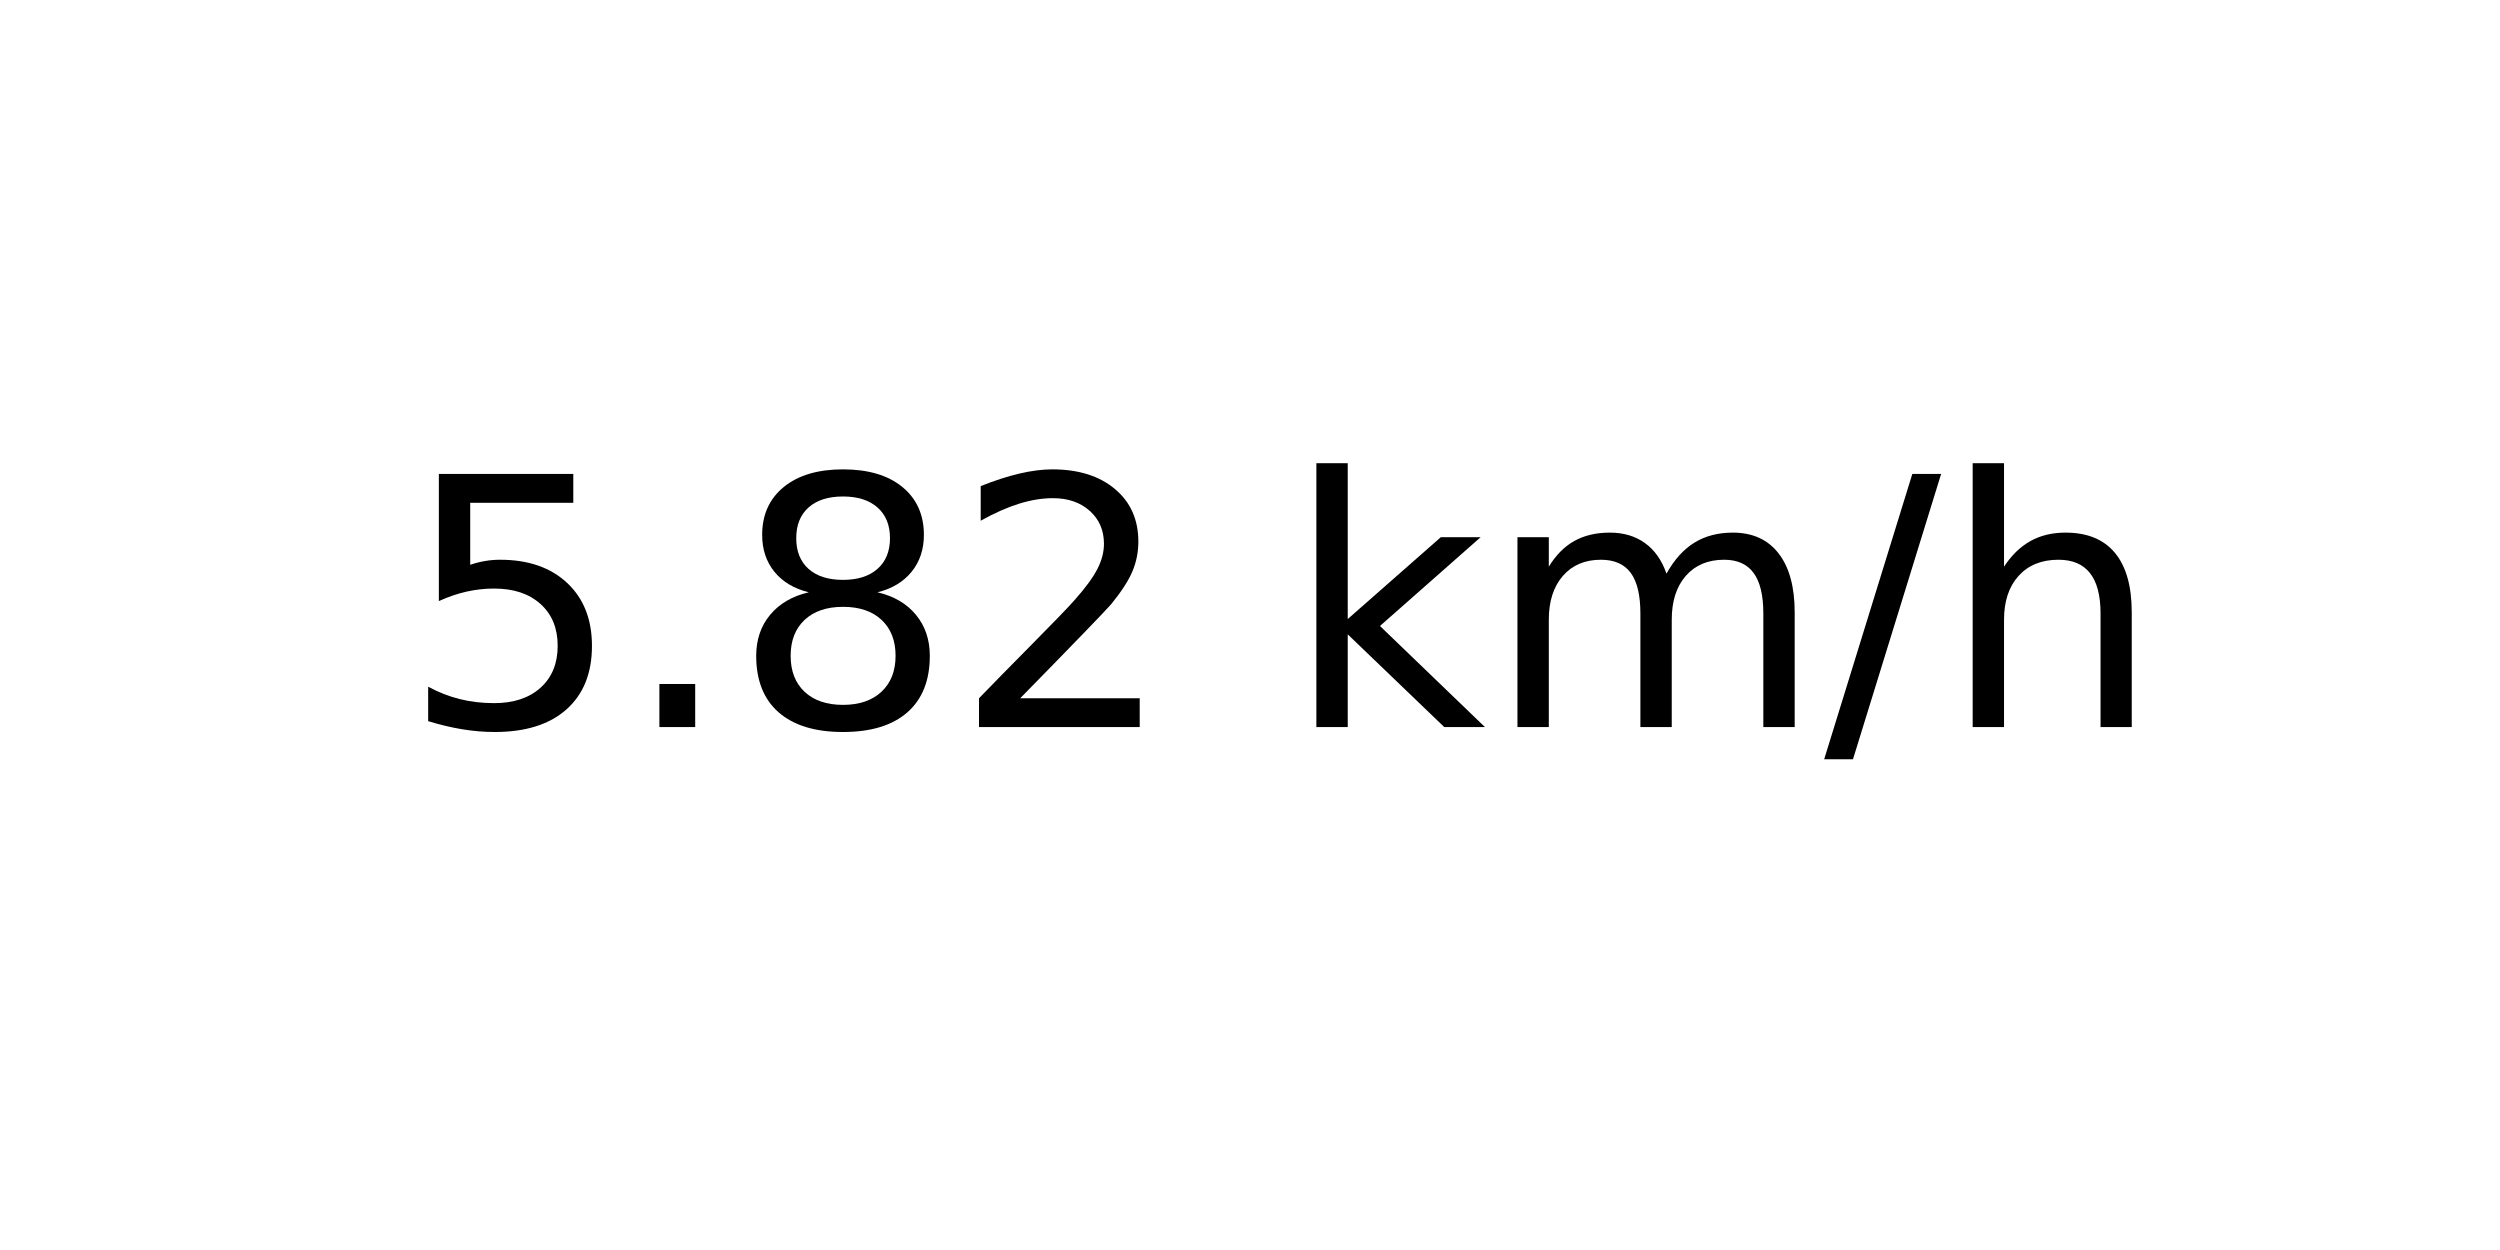
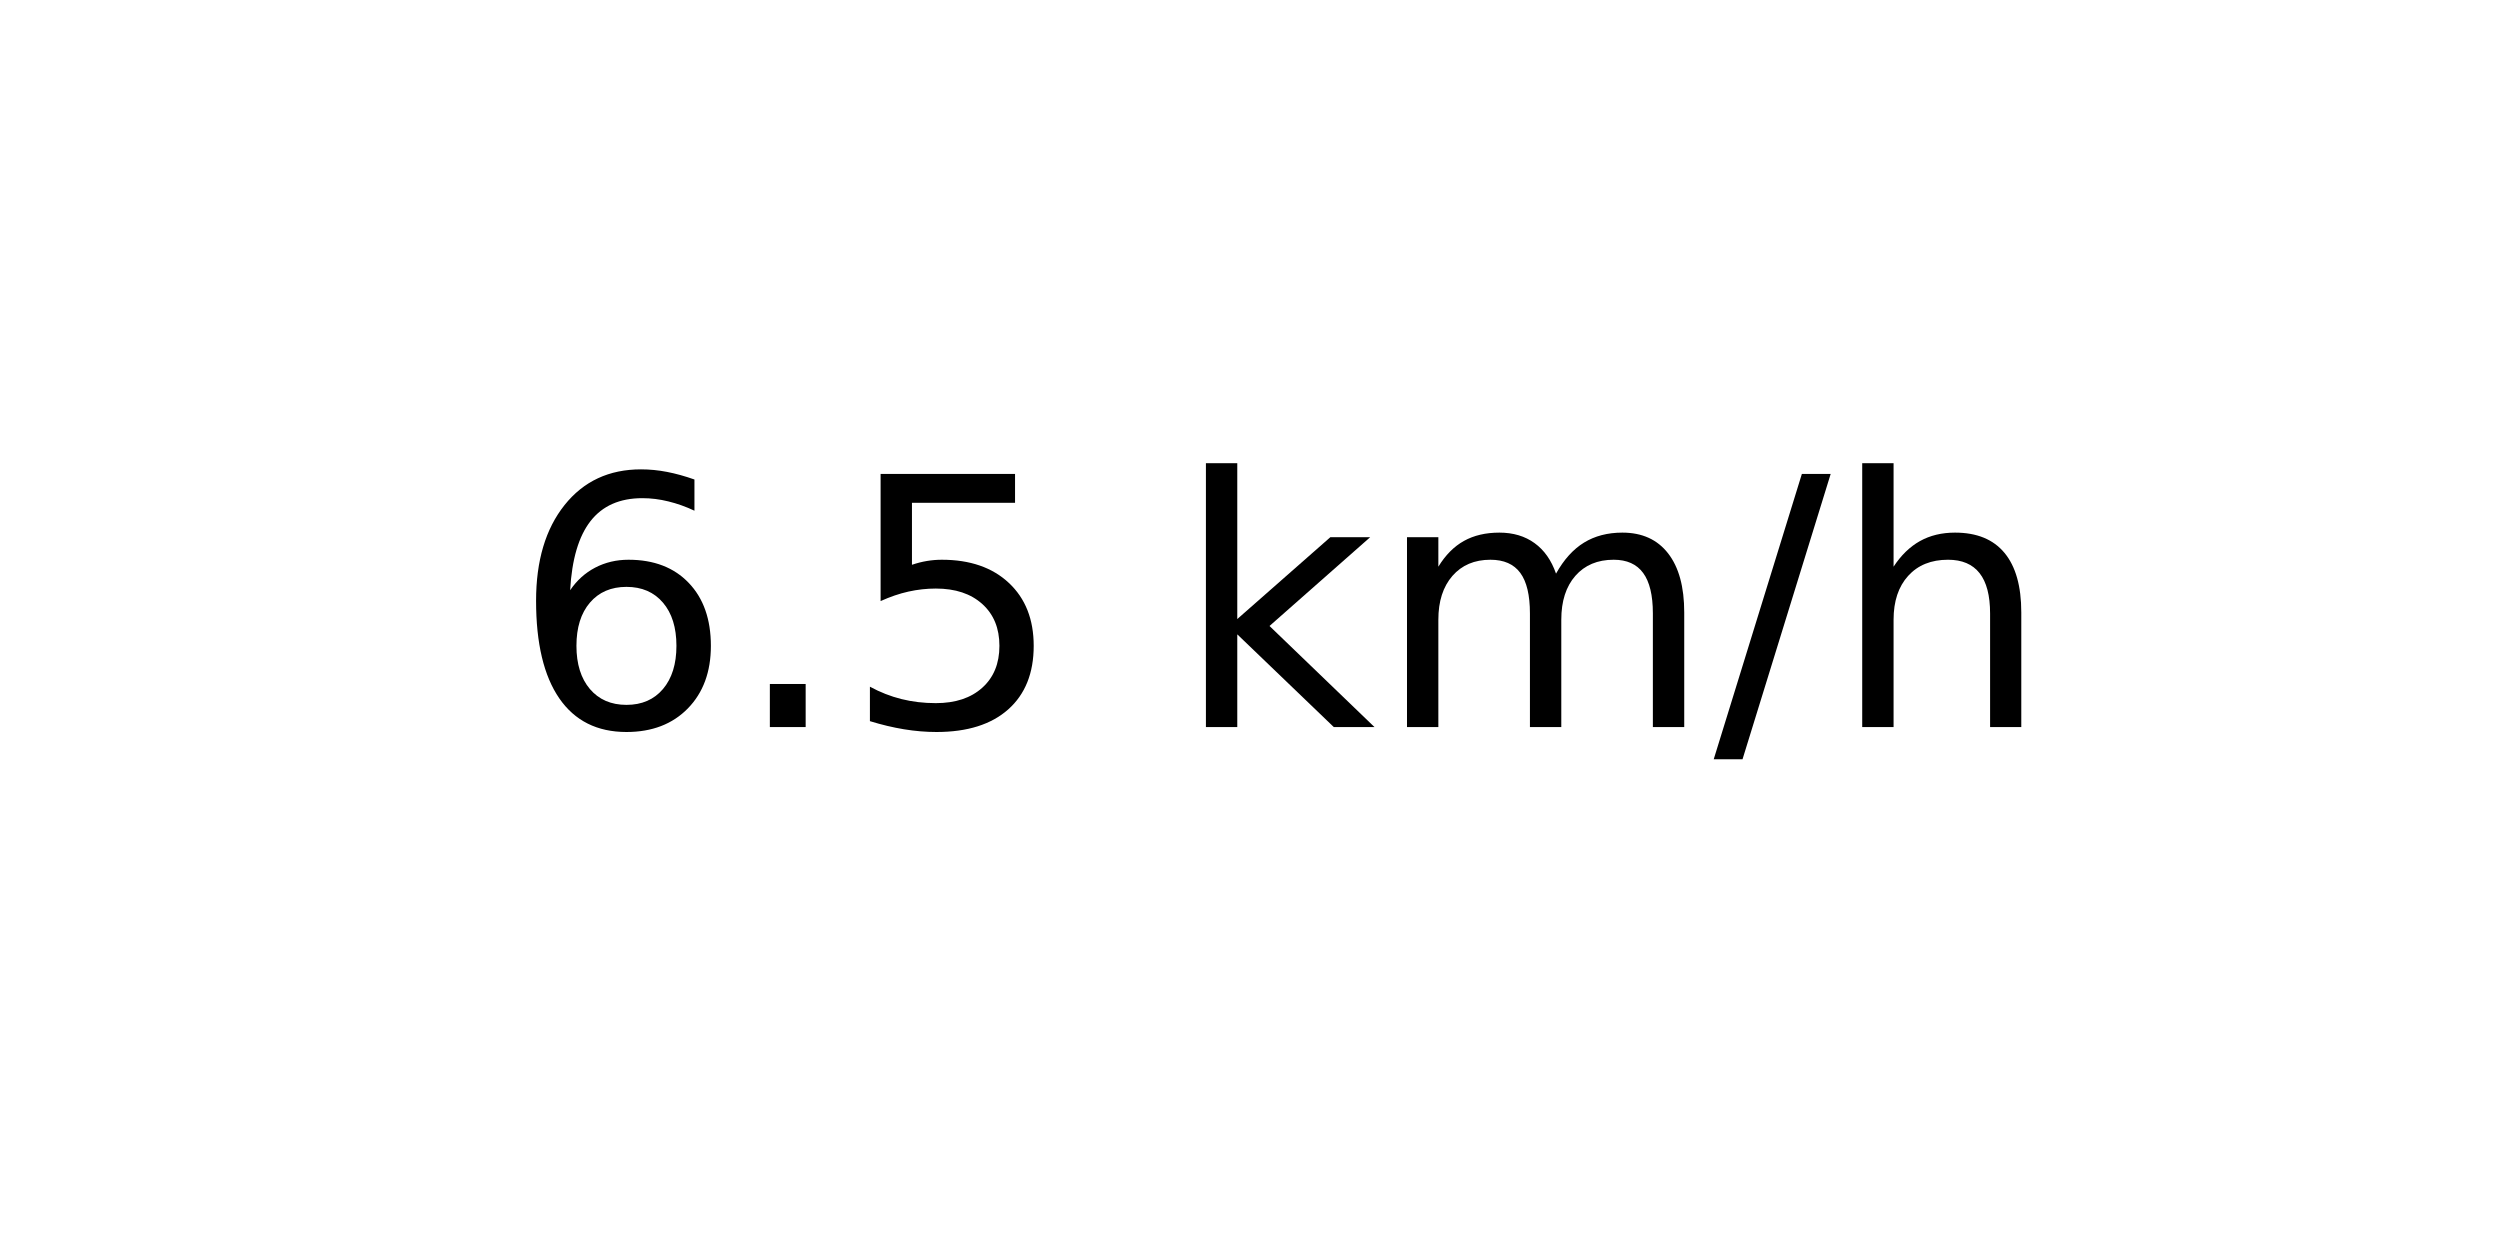
<svg xmlns="http://www.w3.org/2000/svg" xmlns:xlink="http://www.w3.org/1999/xlink" width="72pt" height="36pt" viewBox="0 0 72 36" version="1.1">
  <defs>
    <style type="text/css">*{stroke-linejoin: round; stroke-linecap: butt}</style>
  </defs>
  <g id="figure_1">
    <g id="axes_1">
      <g id="text_1">
-         <g transform="translate(11.55937 20.93937) scale(0.1 -0.1)">
+         <g transform="translate(14.74062 20.93937) scale(0.1 -0.1)">
          <defs>
+             <path id="DejaVuSans-36" d="M 2113 2584  Q 1688 2584 1439 2293  Q 1191 2003 1191 1497  Q 1191 994 1439 701  Q 1688 409 2113 409  Q 2538 409 2786 701  Q 3034 994 3034 1497  Q 3034 2003 2786 2293  Q 2538 2584 2113 2584  z M 3366 4563  L 3366 3988  Q 3128 4100 2886 4159  Q 2644 4219 2406 4219  Q 1781 4219 1451 3797  Q 1122 3375 1075 2522  Q 1259 2794 1537 2939  Q 1816 3084 2150 3084  Q 2853 3084 3261 2657  Q 3669 2231 3669 1497  Q 3669 778 3244 343  Q 2819 -91 2113 -91  Q 1303 -91 875 529  Q 447 1150 447 2328  Q 447 3434 972 4092  Q 1497 4750 2381 4750  Q 2619 4750 2861 4703  Q 3103 4656 3366 4563  z " transform="scale(0.015625)" />
+             <path id="DejaVuSans-2e" d="M 684 794  L 1344 794  L 1344 0  L 684 0  L 684 794  z " transform="scale(0.015625)" />
            <path id="DejaVuSans-35" d="M 691 4666  L 3169 4666  L 3169 4134  L 1269 4134  L 1269 2991  Q 1406 3038 1543 3061  Q 1681 3084 1819 3084  Q 2600 3084 3056 2656  Q 3513 2228 3513 1497  Q 3513 744 3044 326  Q 2575 -91 1722 -91  Q 1428 -91 1123 -41  Q 819 9 494 109  L 494 744  Q 775 591 1075 516  Q 1375 441 1709 441  Q 2250 441 2565 725  Q 2881 1009 2881 1497  Q 2881 1984 2565 2268  Q 2250 2553 1709 2553  Q 1456 2553 1204 2497  Q 953 2441 691 2322  L 691 4666  z " transform="scale(0.015625)" />
-             <path id="DejaVuSans-2e" d="M 684 794  L 1344 794  L 1344 0  L 684 0  L 684 794  z " transform="scale(0.015625)" />
-             <path id="DejaVuSans-38" d="M 2034 2216  Q 1584 2216 1326 1975  Q 1069 1734 1069 1313  Q 1069 891 1326 650  Q 1584 409 2034 409  Q 2484 409 2743 651  Q 3003 894 3003 1313  Q 3003 1734 2745 1975  Q 2488 2216 2034 2216  z M 1403 2484  Q 997 2584 770 2862  Q 544 3141 544 3541  Q 544 4100 942 4425  Q 1341 4750 2034 4750  Q 2731 4750 3128 4425  Q 3525 4100 3525 3541  Q 3525 3141 3298 2862  Q 3072 2584 2669 2484  Q 3125 2378 3379 2068  Q 3634 1759 3634 1313  Q 3634 634 3220 271  Q 2806 -91 2034 -91  Q 1263 -91 848 271  Q 434 634 434 1313  Q 434 1759 690 2068  Q 947 2378 1403 2484  z M 1172 3481  Q 1172 3119 1398 2916  Q 1625 2713 2034 2713  Q 2441 2713 2670 2916  Q 2900 3119 2900 3481  Q 2900 3844 2670 4047  Q 2441 4250 2034 4250  Q 1625 4250 1398 4047  Q 1172 3844 1172 3481  z " transform="scale(0.015625)" />
-             <path id="DejaVuSans-32" d="M 1228 531  L 3431 531  L 3431 0  L 469 0  L 469 531  Q 828 903 1448 1529  Q 2069 2156 2228 2338  Q 2531 2678 2651 2914  Q 2772 3150 2772 3378  Q 2772 3750 2511 3984  Q 2250 4219 1831 4219  Q 1534 4219 1204 4116  Q 875 4013 500 3803  L 500 4441  Q 881 4594 1212 4672  Q 1544 4750 1819 4750  Q 2544 4750 2975 4387  Q 3406 4025 3406 3419  Q 3406 3131 3298 2873  Q 3191 2616 2906 2266  Q 2828 2175 2409 1742  Q 1991 1309 1228 531  z " transform="scale(0.015625)" />
            <path id="DejaVuSans-20" transform="scale(0.015625)" />
            <path id="DejaVuSans-6b" d="M 581 4863  L 1159 4863  L 1159 1991  L 2875 3500  L 3609 3500  L 1753 1863  L 3688 0  L 2938 0  L 1159 1709  L 1159 0  L 581 0  L 581 4863  z " transform="scale(0.015625)" />
            <path id="DejaVuSans-6d" d="M 3328 2828  Q 3544 3216 3844 3400  Q 4144 3584 4550 3584  Q 5097 3584 5394 3201  Q 5691 2819 5691 2113  L 5691 0  L 5113 0  L 5113 2094  Q 5113 2597 4934 2840  Q 4756 3084 4391 3084  Q 3944 3084 3684 2787  Q 3425 2491 3425 1978  L 3425 0  L 2847 0  L 2847 2094  Q 2847 2600 2669 2842  Q 2491 3084 2119 3084  Q 1678 3084 1418 2786  Q 1159 2488 1159 1978  L 1159 0  L 581 0  L 581 3500  L 1159 3500  L 1159 2956  Q 1356 3278 1631 3431  Q 1906 3584 2284 3584  Q 2666 3584 2933 3390  Q 3200 3197 3328 2828  z " transform="scale(0.015625)" />
            <path id="DejaVuSans-2f" d="M 1625 4666  L 2156 4666  L 531 -594  L 0 -594  L 1625 4666  z " transform="scale(0.015625)" />
            <path id="DejaVuSans-68" d="M 3513 2113  L 3513 0  L 2938 0  L 2938 2094  Q 2938 2591 2744 2837  Q 2550 3084 2163 3084  Q 1697 3084 1428 2787  Q 1159 2491 1159 1978  L 1159 0  L 581 0  L 581 4863  L 1159 4863  L 1159 2956  Q 1366 3272 1645 3428  Q 1925 3584 2291 3584  Q 2894 3584 3203 3211  Q 3513 2838 3513 2113  z " transform="scale(0.015625)" />
          </defs>
-           <use xlink:href="#DejaVuSans-35" />
+           <use xlink:href="#DejaVuSans-36" />
          <use xlink:href="#DejaVuSans-2e" x="63.623" />
-           <use xlink:href="#DejaVuSans-38" x="95.41" />
-           <use xlink:href="#DejaVuSans-32" x="159.033" />
-           <use xlink:href="#DejaVuSans-20" x="222.656" />
-           <use xlink:href="#DejaVuSans-6b" x="254.443" />
-           <use xlink:href="#DejaVuSans-6d" x="312.354" />
-           <use xlink:href="#DejaVuSans-2f" x="409.766" />
-           <use xlink:href="#DejaVuSans-68" x="443.457" />
+           <use xlink:href="#DejaVuSans-35" x="95.41" />
+           <use xlink:href="#DejaVuSans-20" x="159.033" />
+           <use xlink:href="#DejaVuSans-6b" x="190.82" />
+           <use xlink:href="#DejaVuSans-6d" x="248.73" />
+           <use xlink:href="#DejaVuSans-2f" x="346.143" />
+           <use xlink:href="#DejaVuSans-68" x="379.834" />
        </g>
      </g>
    </g>
  </g>
</svg>
